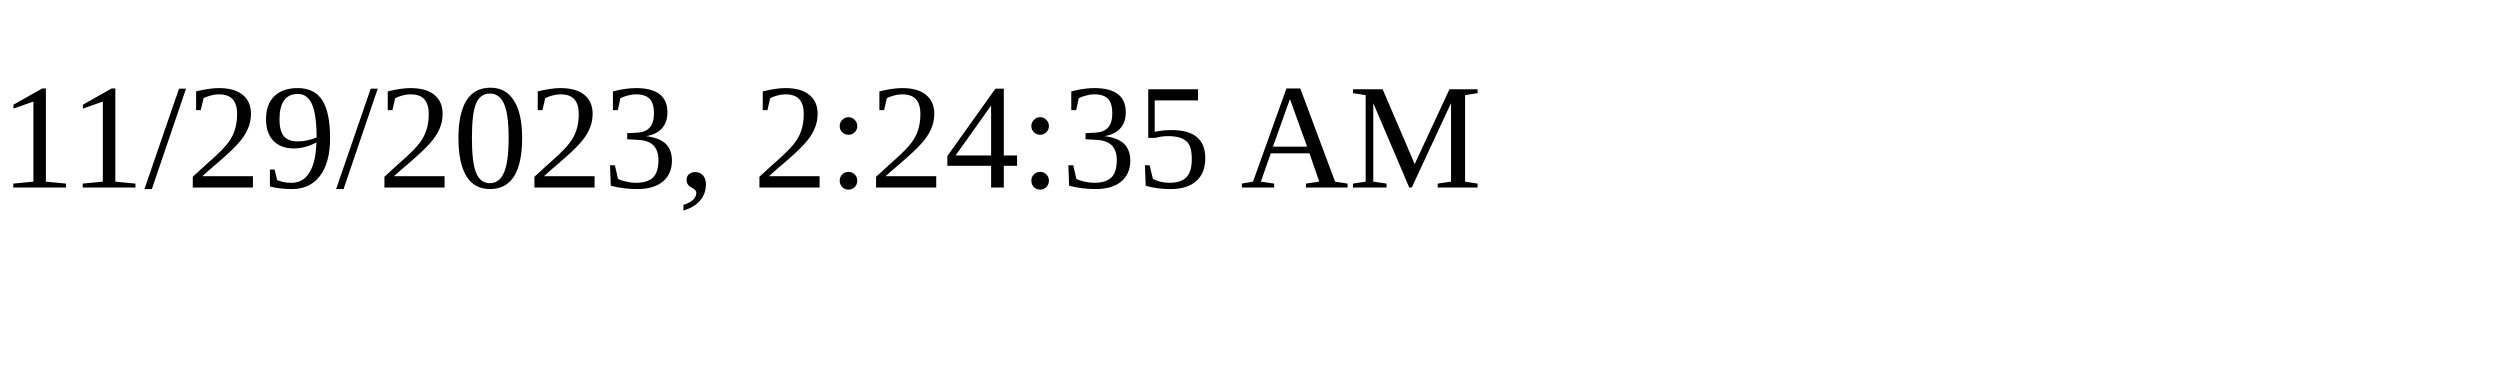
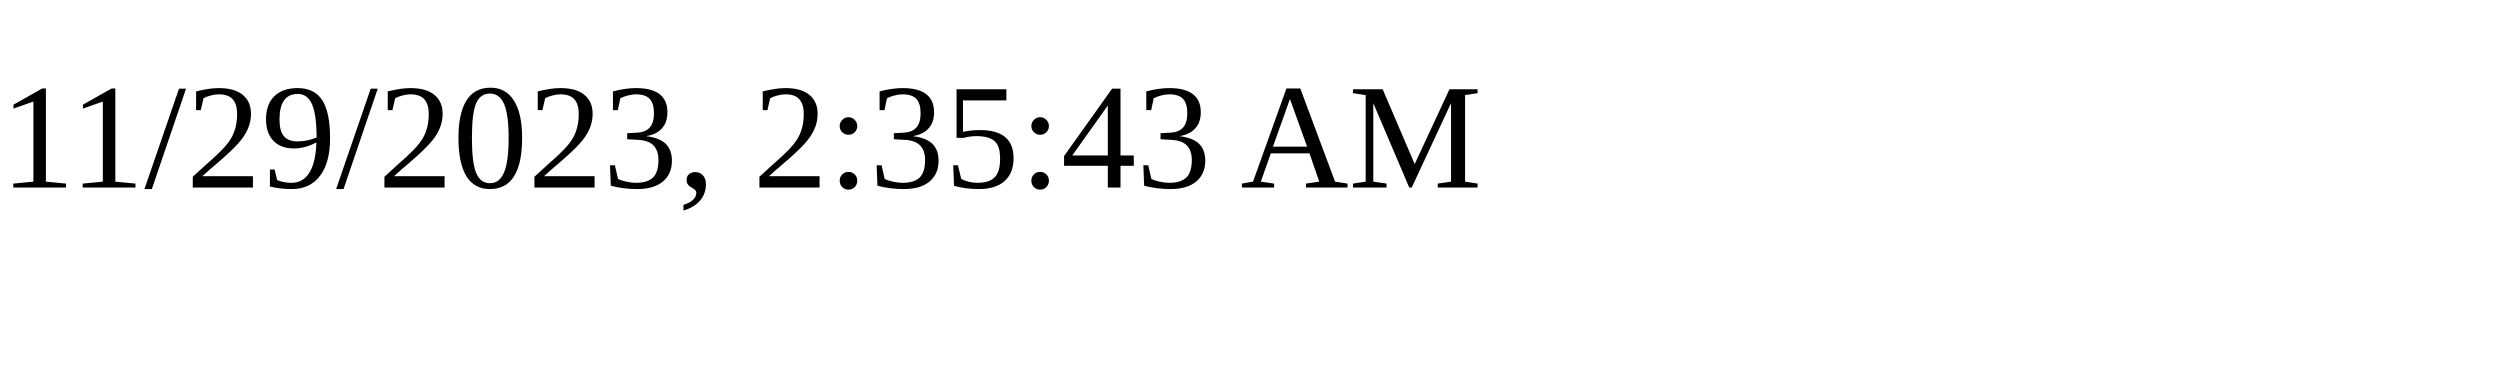
<svg xmlns="http://www.w3.org/2000/svg" height="30" width="200">
-   <text x="0" y="15">11/29/2023, 2:24:35 AM</text>
+   <text x="0" y="15">11/29/2023, 2:35:43 AM</text>
</svg>
